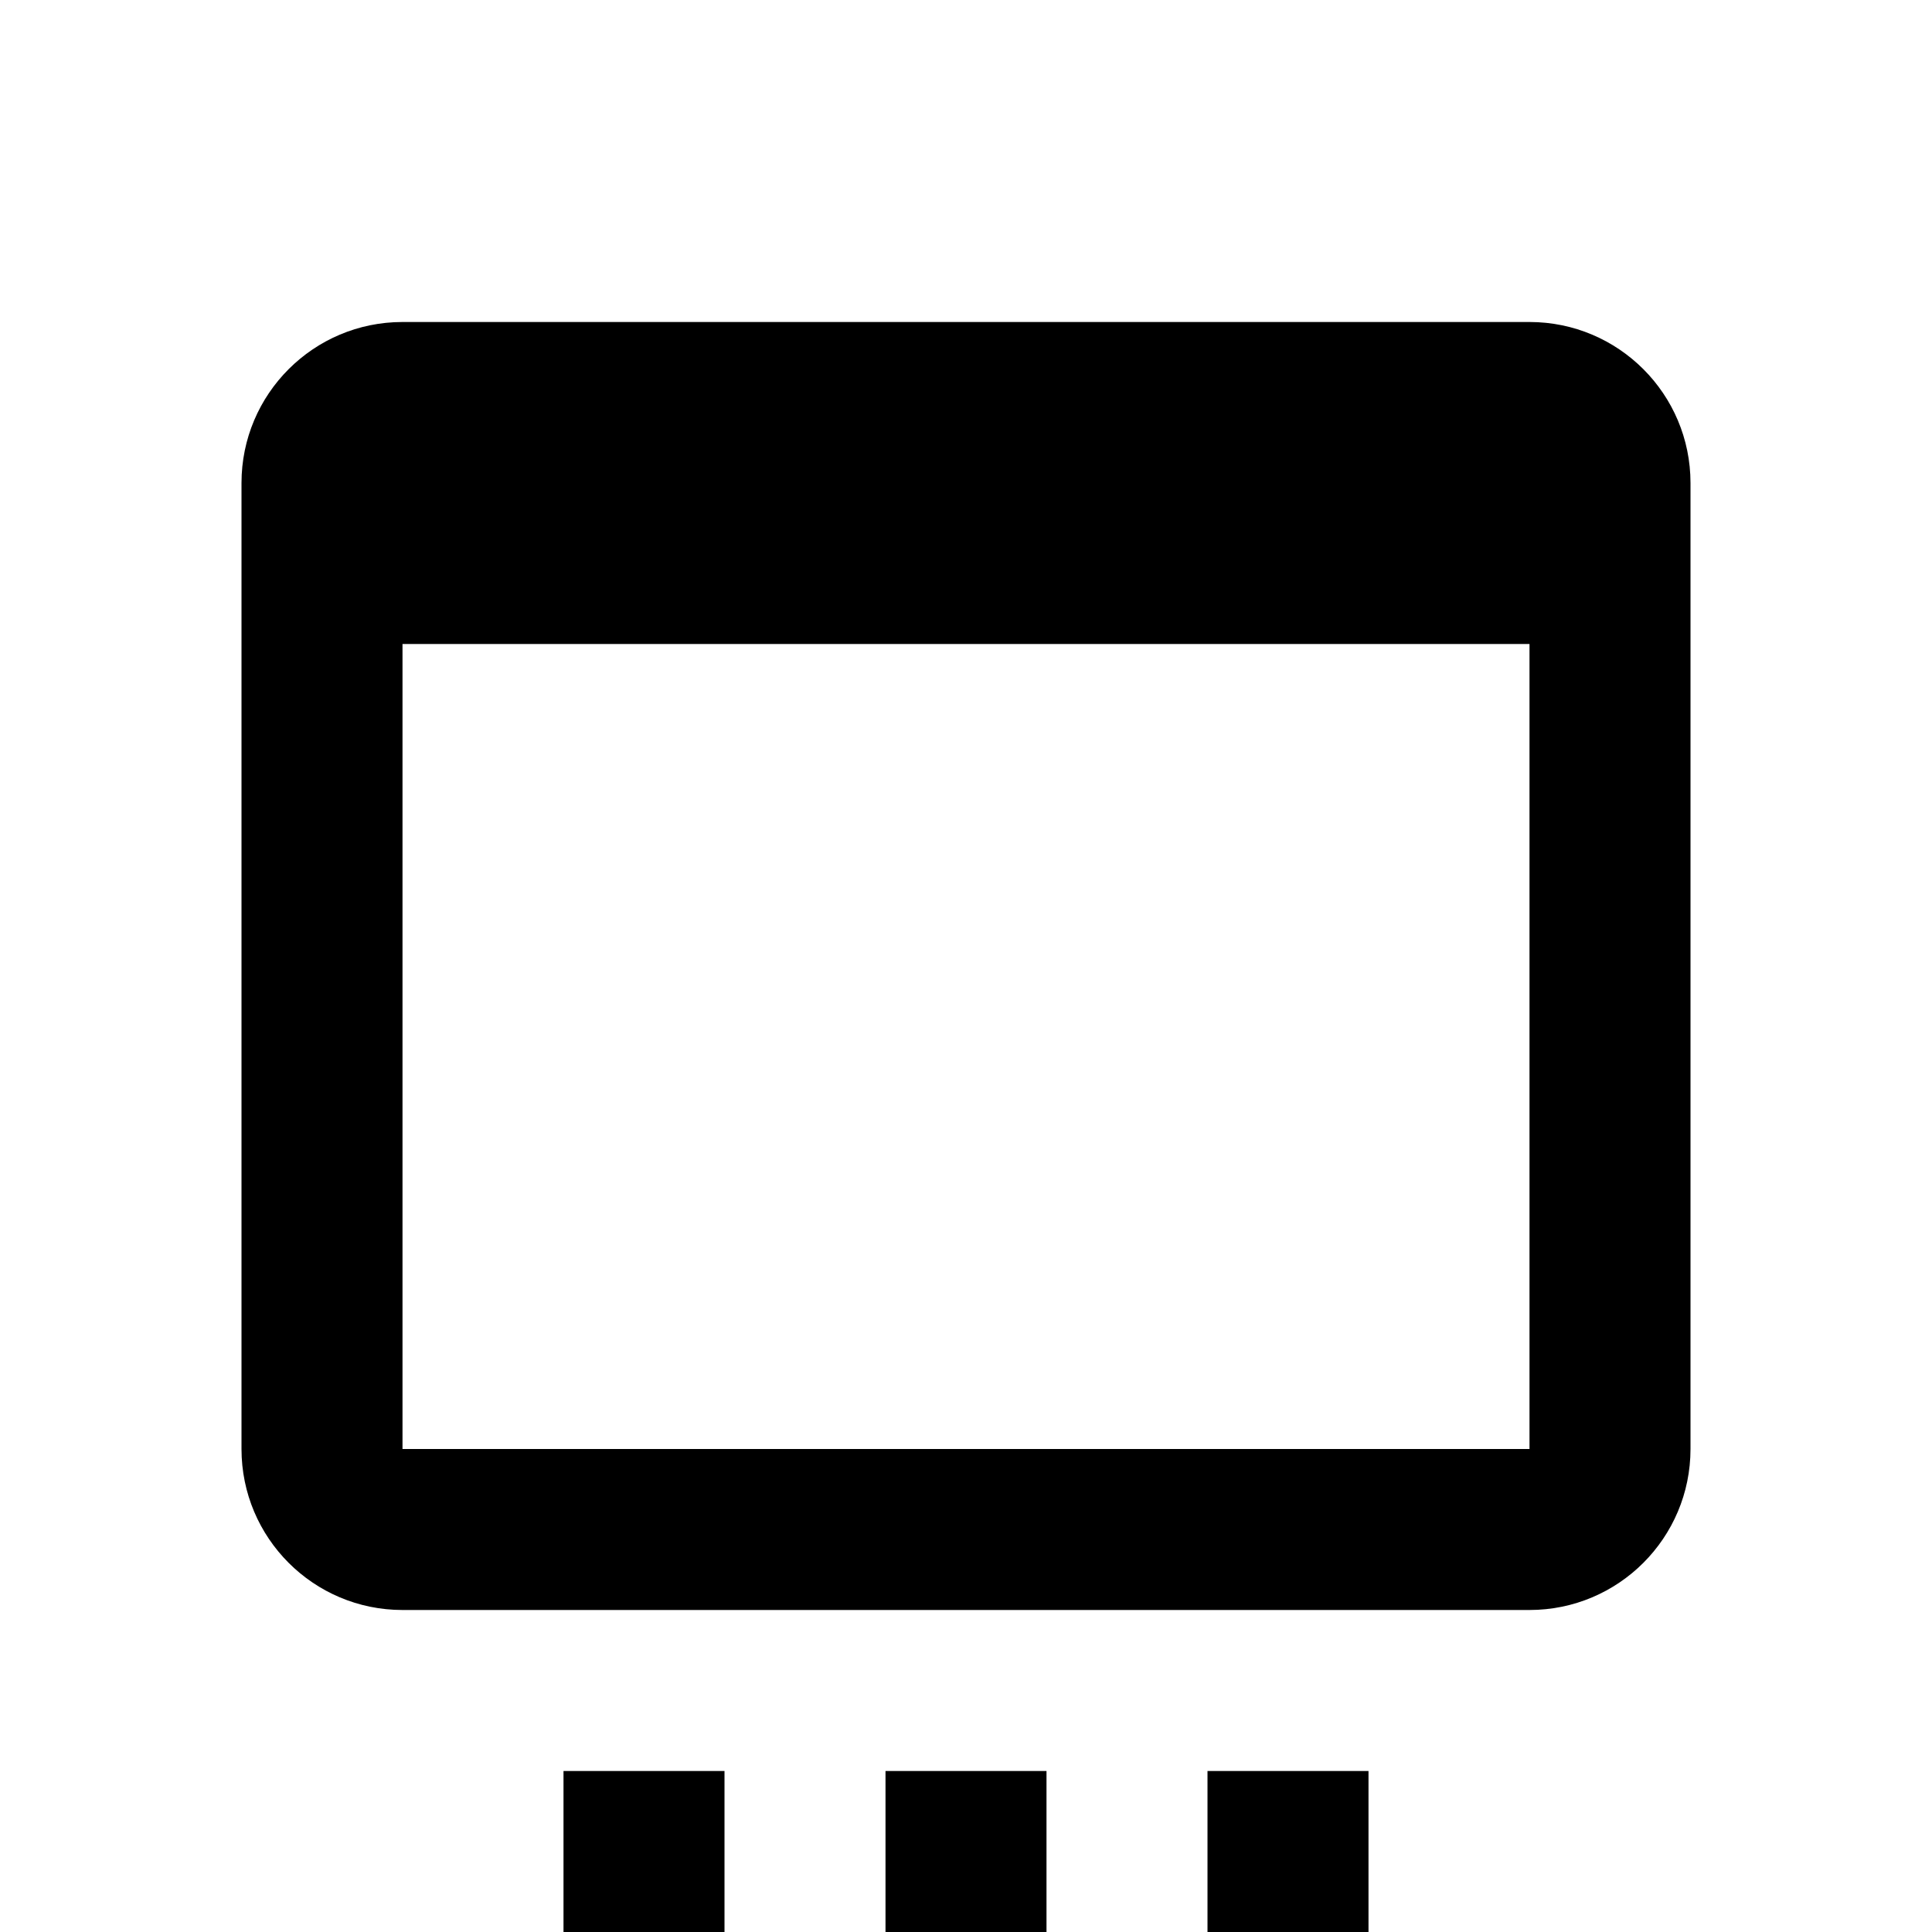
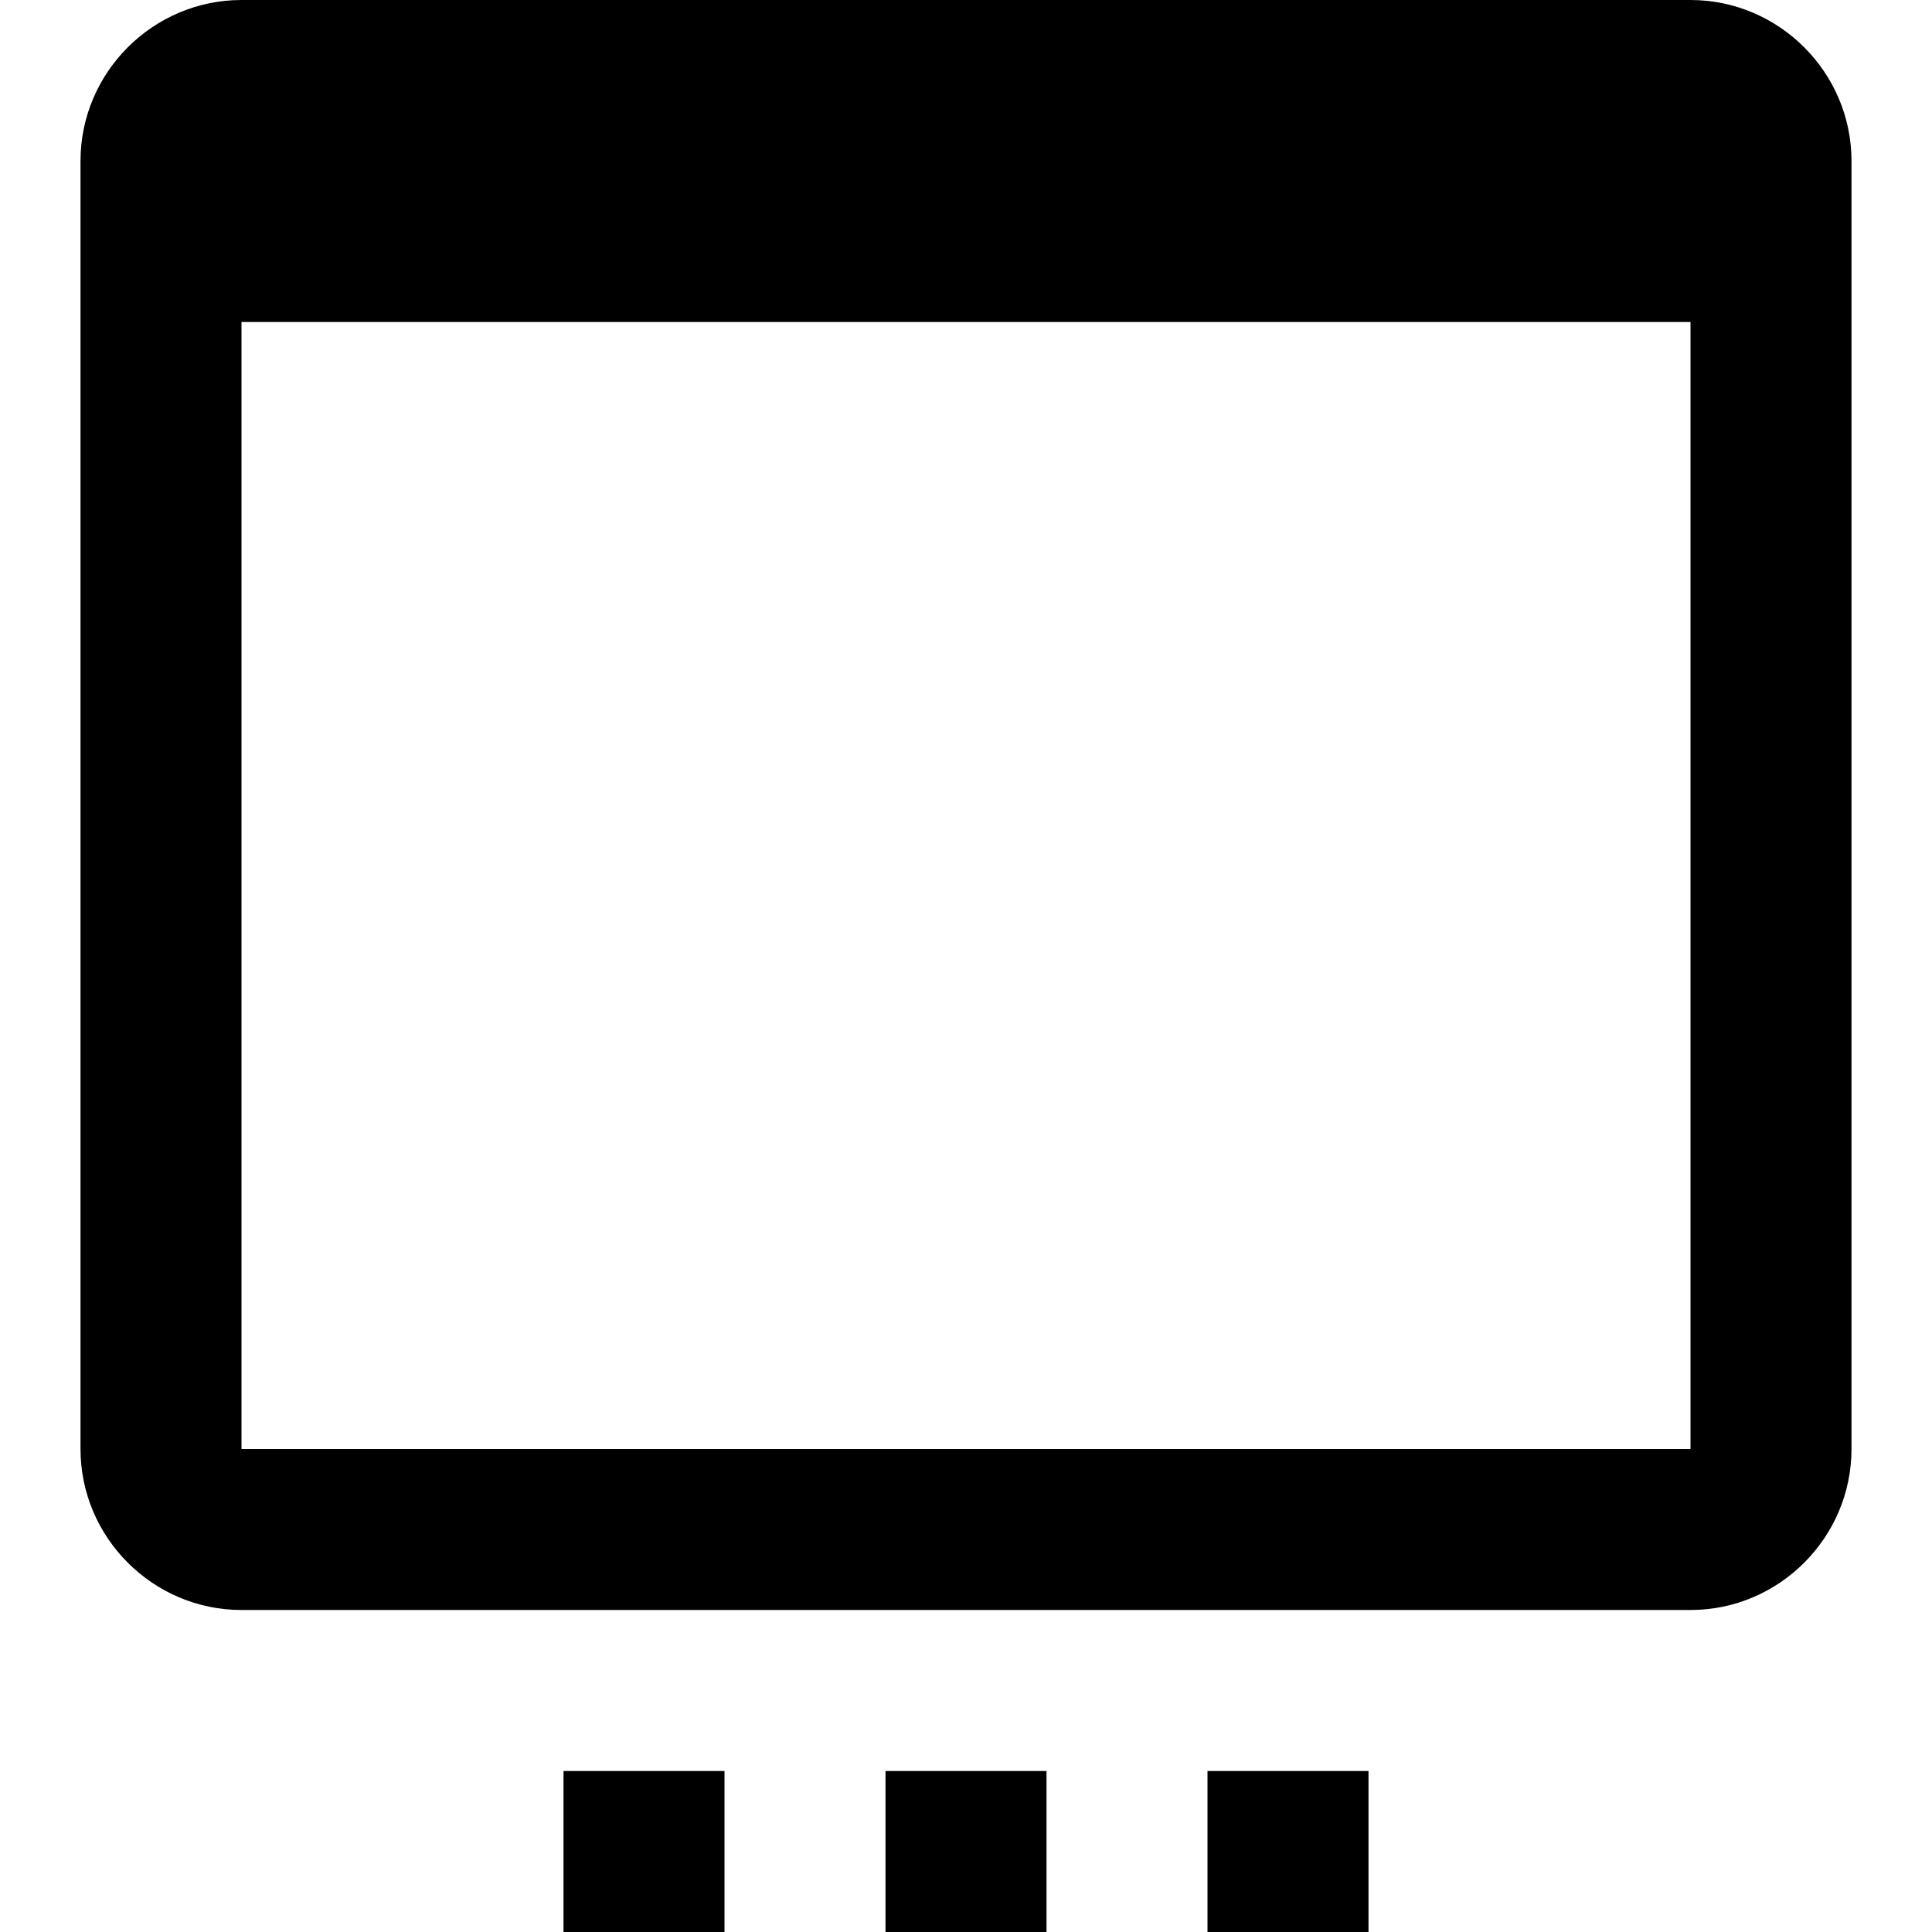
<svg xmlns="http://www.w3.org/2000/svg" version="1.1" id="mdi-application-settings-outline" width="24" height="24" viewBox="0 0 24 24">
-   <path d="M7 22H9V24H7V22M11 22H13V24H11V22M15 22H17V24H15V22M5 4H19A2 2 0 0 1 21 6V18A2 2 0 0 1 19 20H5A2 2 0 0 1 3 18V6A2 2 0 0 1 5 4M5 8V18H19V8H5" />
+   <path d="M21 0H3C1.9 0 1 .9 1 2V18C1 19.1 1.9 20 3 20H21C22.1 20 23 19.1 23 18V2C23 .9 22.1 0 21 0M21 18H3V4H21V18M7 22H9V24H7V22M11 22H13V24H11V22M15 22H17V24H15V22" />
</svg>
